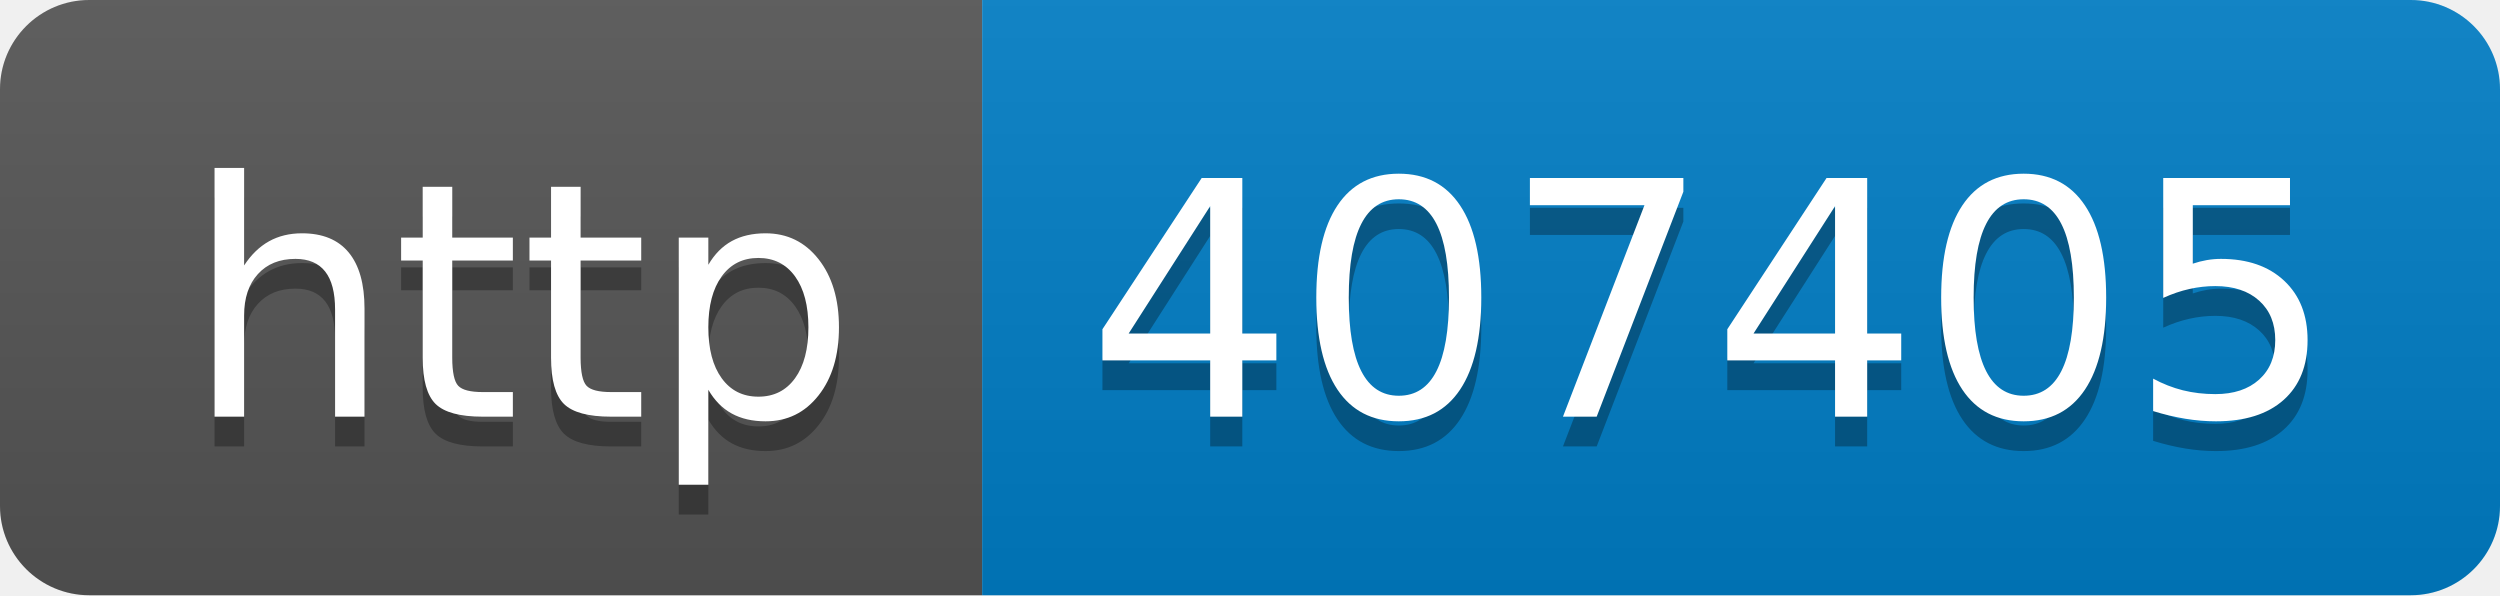
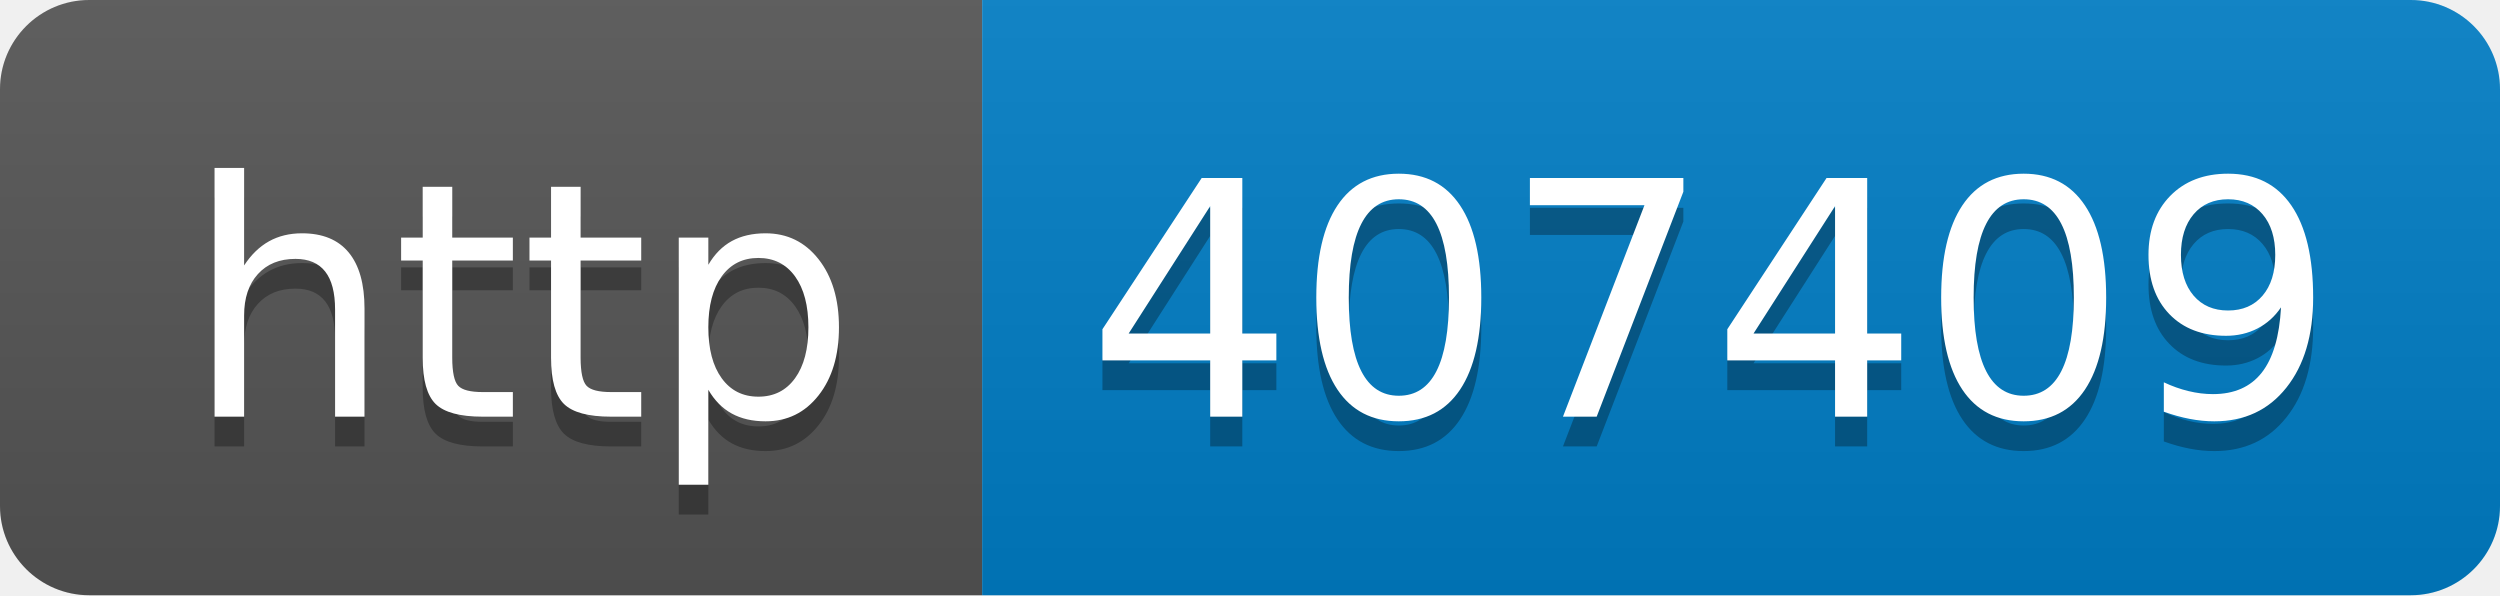
- <svg xmlns="http://www.w3.org/2000/svg" width="84" height="20" role="img" aria-label="http: 407405">
+ <svg xmlns="http://www.w3.org/2000/svg" width="84" height="20" role="img" aria-label="http: 407409">
  <linearGradient id="s" x2="0" y2="100%">
    <stop offset="0" stop-color="#bbb" stop-opacity=".1" />
    <stop offset="1" stop-opacity=".1" />
  </linearGradient>
  <clipPath id="r">
    <rect width="84" height="20" rx="3" fill="#fff" />
  </clipPath>
  <g clip-path="url(#r)">
    <rect width="33" height="20" fill="#555" />
    <rect x="33" width="51" height="20" fill="#007ec6" />
    <rect width="84" height="20" fill="url(#s)" />
  </g>
  <g fill="#fff" text-anchor="middle" font-family="Verdana,Geneva,DejaVu Sans,sans-serif" text-rendering="geometricPrecision" font-size="110">
    <text aria-hidden="true" x="175" y="150" fill="#010101" fill-opacity=".3" transform="scale(.1)" textLength="230">http</text>
    <text x="175" y="140" transform="scale(.1)" fill="#fff" textLength="230">http</text>
-     <text aria-hidden="true" x="575" y="150" fill="#010101" fill-opacity=".3" transform="scale(.1)" textLength="410">407405</text>
-     <text x="575" y="140" transform="scale(.1)" fill="#fff" textLength="410">407405</text>
+     <text aria-hidden="true" x="575" y="150" fill="#010101" fill-opacity=".3" transform="scale(.1)" textLength="410">407409</text>
+     <text x="575" y="140" transform="scale(.1)" fill="#fff" textLength="410">407409</text>
  </g>
</svg>
